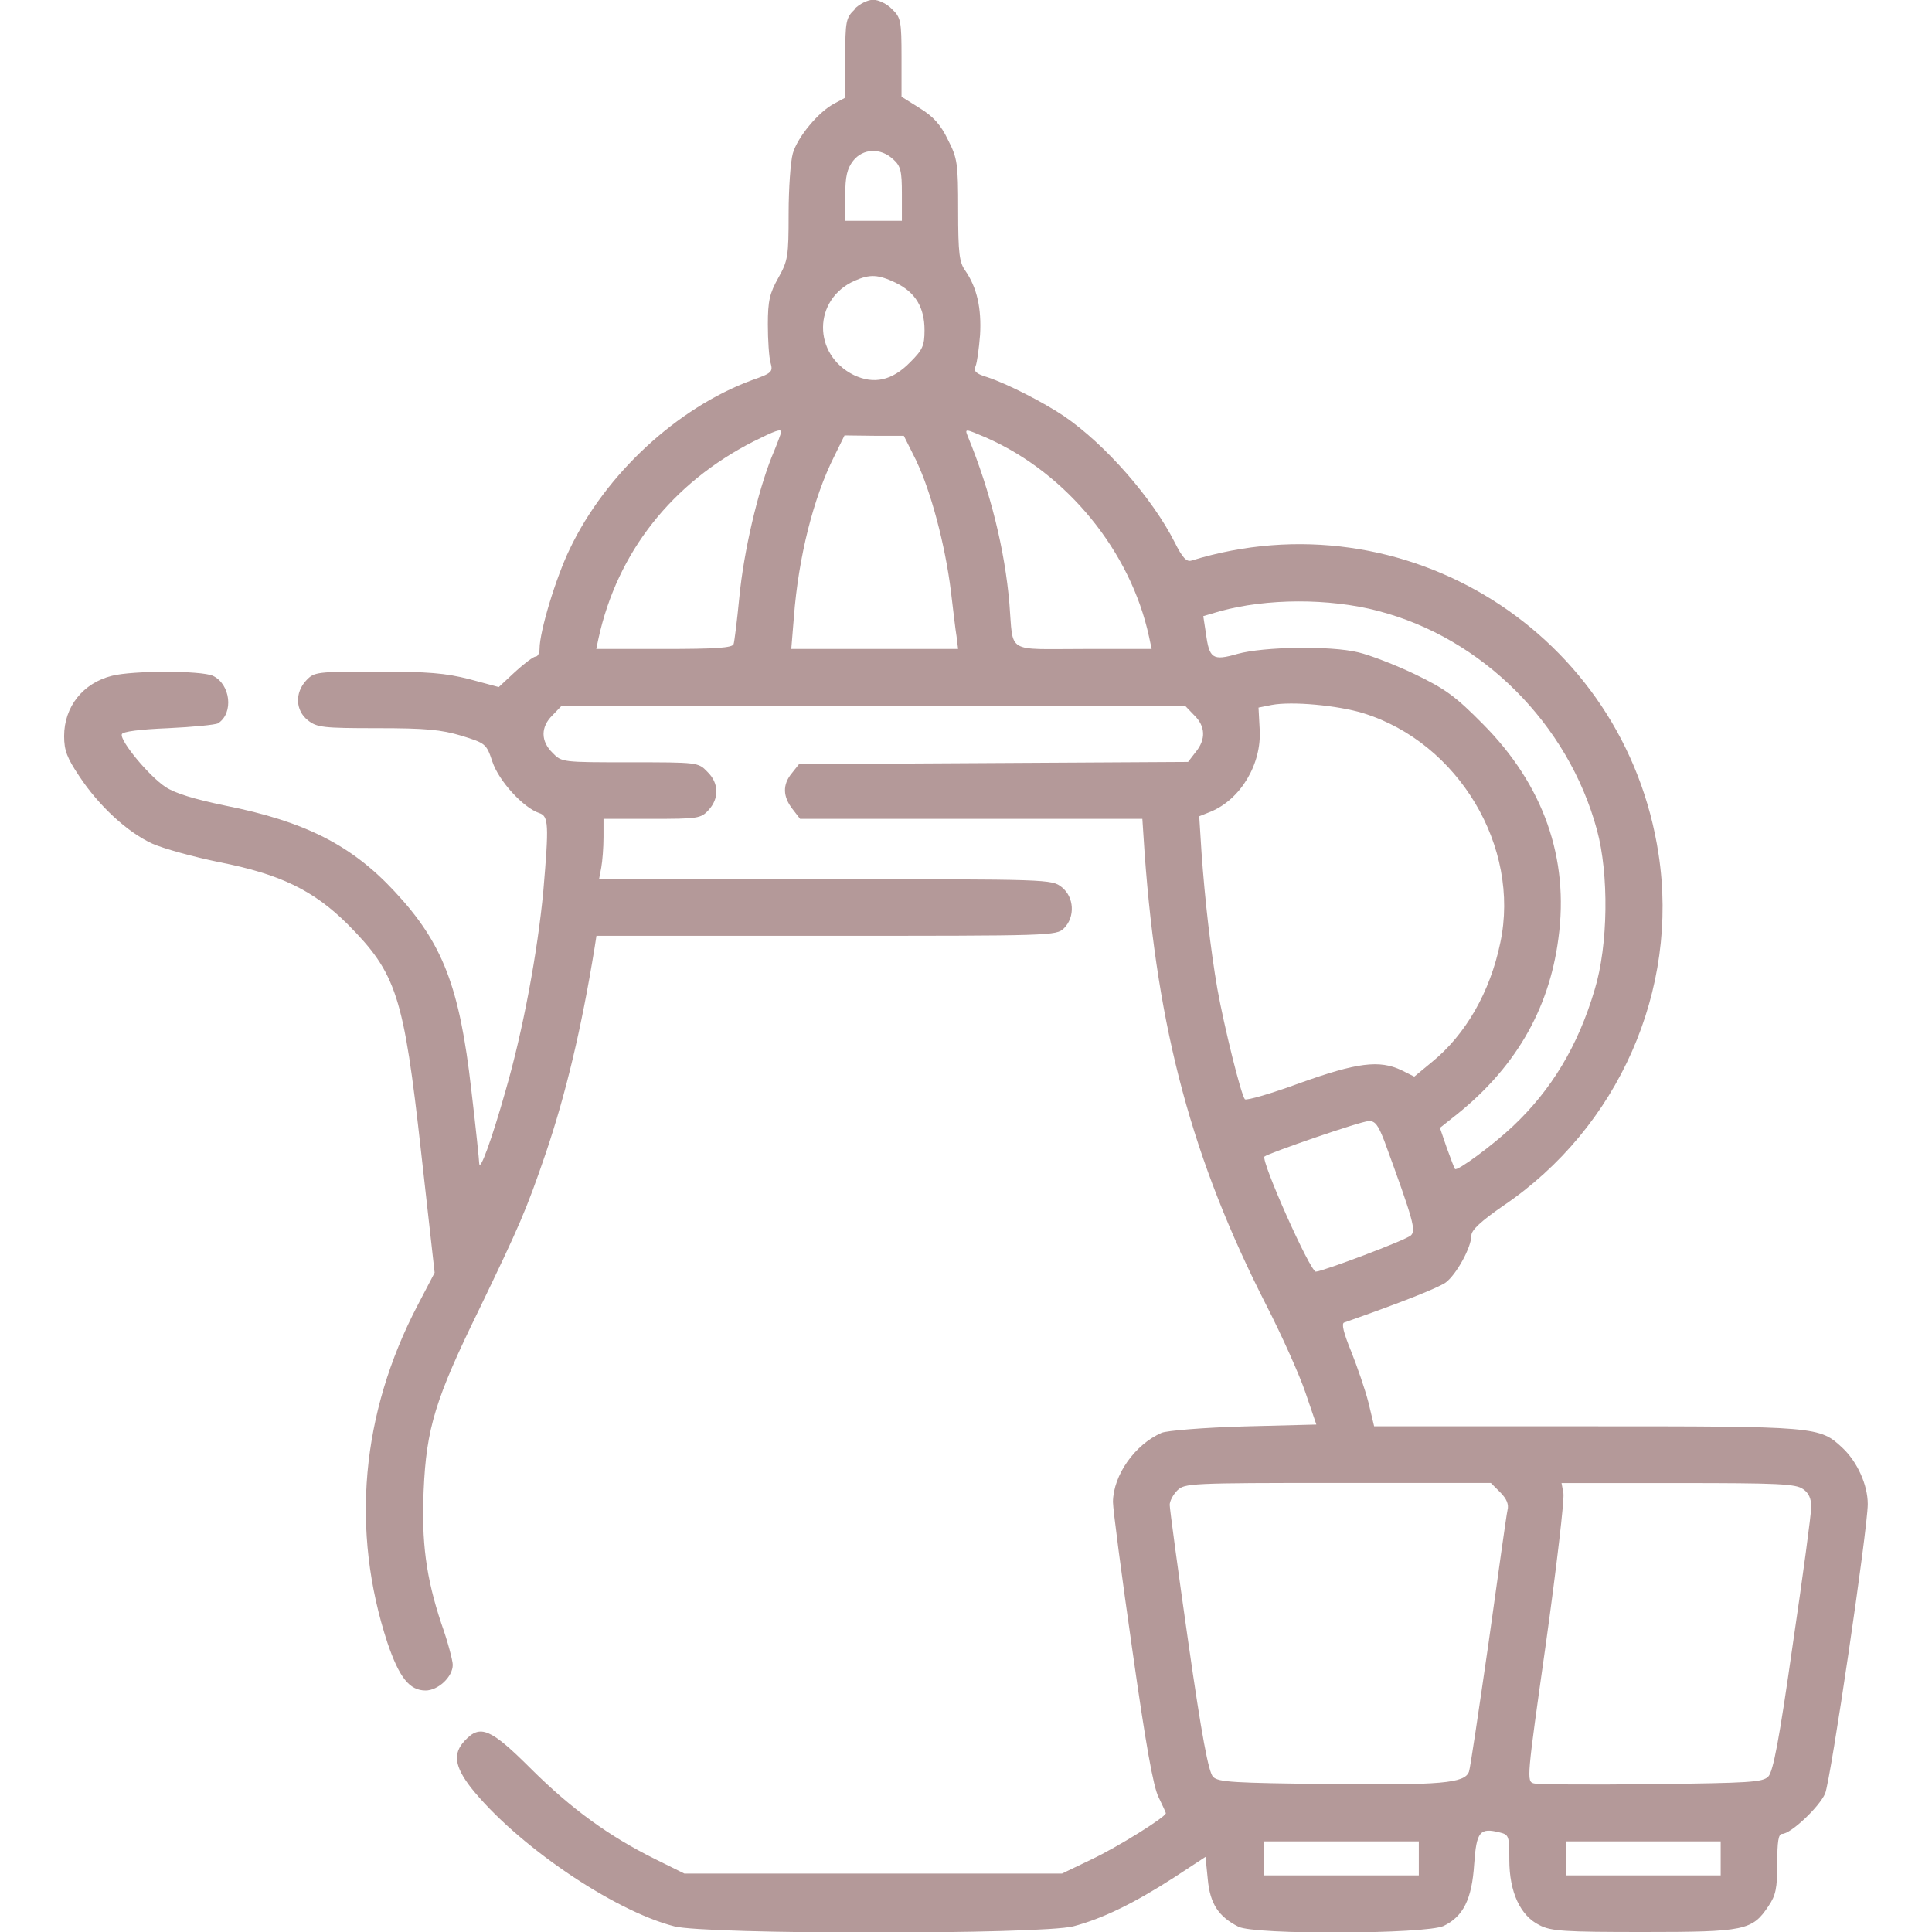
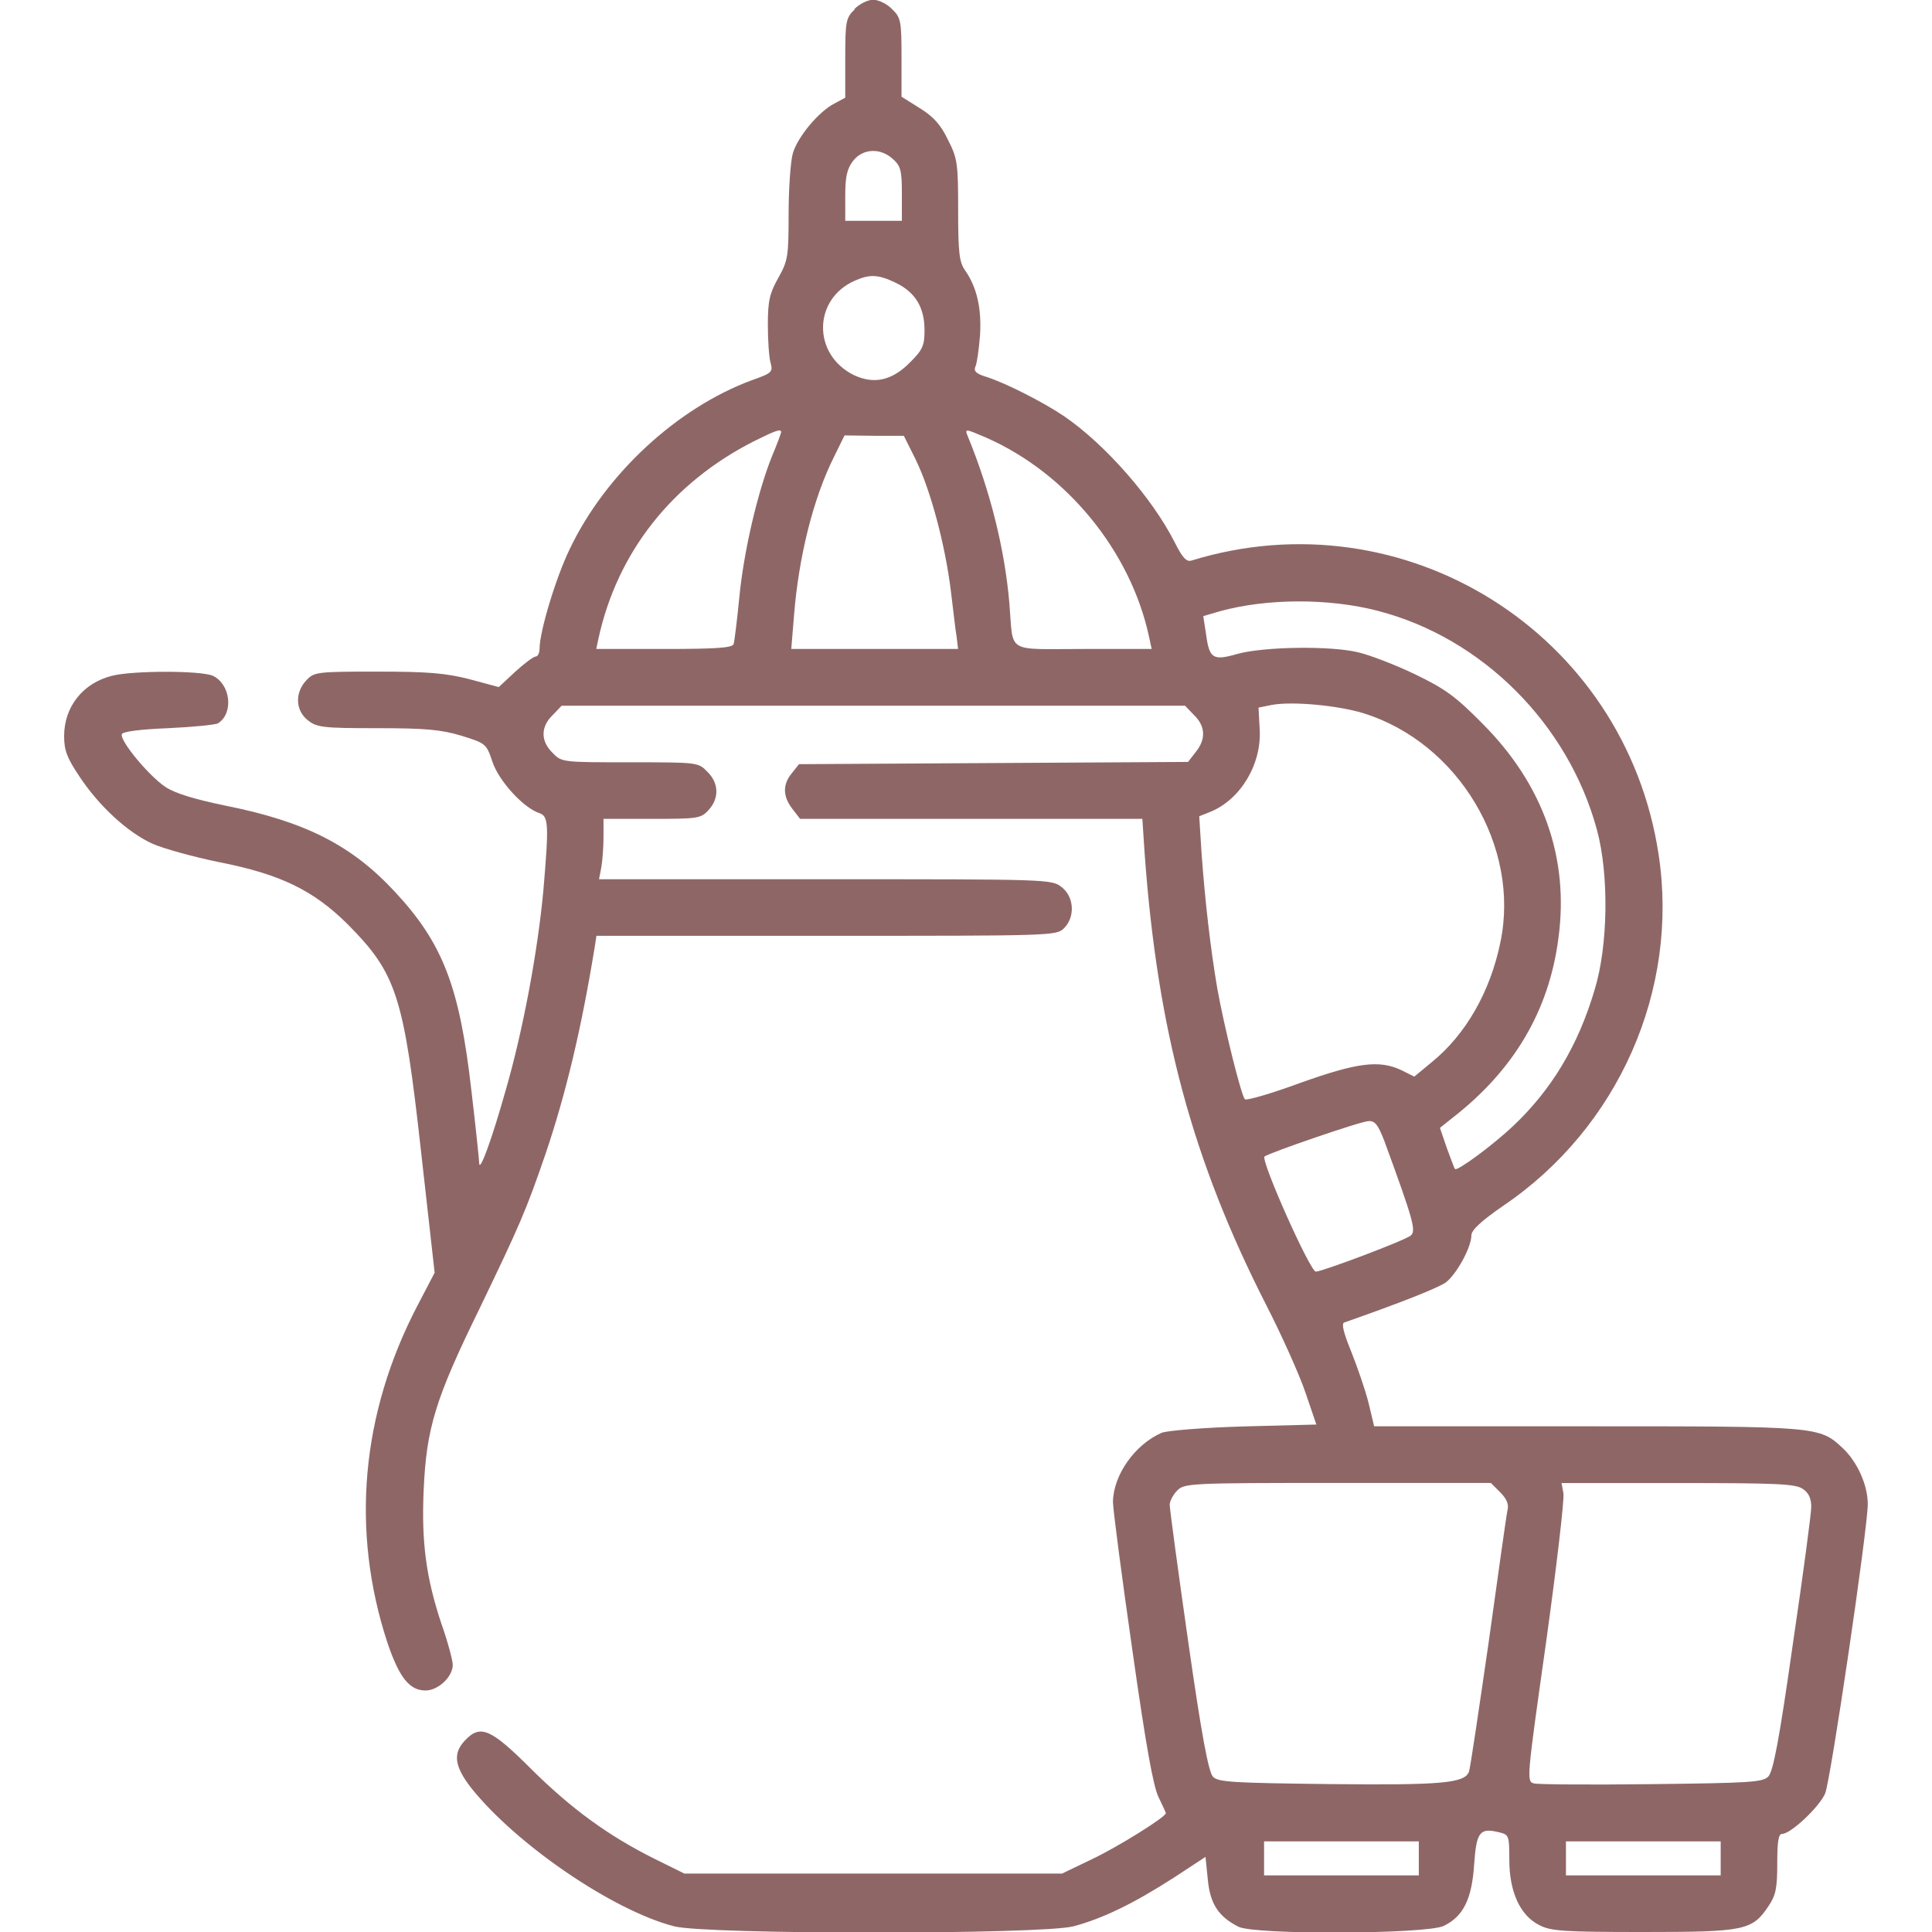
<svg xmlns="http://www.w3.org/2000/svg" version="1.1" width="32" height="32" viewBox="0 0 32 32">
  <linearGradient id="gradient1" x1="100%" y1="0%" x2="0%" y2="0%">
-     <stop offset="0%" style="stop-color: #450000; stop-opacity: .4" />
-     <stop offset="100%" style="stop-color: #450000; stop-opacity: .4" />
+     <stop offset="0%" style="stop-color: #450000; stop-opacity: .6" />
+     <stop offset="100%" style="stop-color: #450000; stop-opacity: .6" />
  </linearGradient>
  <path fill="url(#gradient1)" d="M14.156 0.156c-0.144 0.138-0.156 0.194-0.156 0.806v0.656l-0.175 0.094c-0.269 0.137-0.619 0.563-0.694 0.831-0.037 0.131-0.069 0.581-0.069 0.994 0 0.712-0.012 0.781-0.169 1.062-0.144 0.256-0.175 0.381-0.175 0.775 0 0.256 0.019 0.544 0.044 0.631 0.044 0.156 0.025 0.175-0.313 0.294-1.231 0.456-2.419 1.55-3.012 2.794-0.231 0.475-0.5 1.369-0.5 1.65 0 0.075-0.031 0.131-0.063 0.131-0.037 0-0.188 0.113-0.338 0.25l-0.275 0.256-0.487-0.131c-0.394-0.1-0.681-0.125-1.525-0.125-1.006 0-1.044 0.006-1.175 0.144-0.194 0.206-0.181 0.5 0.025 0.662 0.15 0.119 0.25 0.131 1.15 0.131 0.813 0 1.056 0.025 1.394 0.125 0.4 0.125 0.413 0.131 0.513 0.431 0.106 0.319 0.512 0.762 0.775 0.85 0.156 0.050 0.162 0.188 0.069 1.281-0.094 1.012-0.338 2.325-0.625 3.313-0.231 0.819-0.431 1.363-0.438 1.206 0-0.044-0.056-0.587-0.131-1.219-0.194-1.7-0.469-2.425-1.269-3.281-0.713-0.769-1.487-1.162-2.813-1.425-0.506-0.106-0.819-0.2-0.981-0.306-0.275-0.181-0.762-0.769-0.725-0.875 0.013-0.044 0.3-0.081 0.769-0.1 0.406-0.019 0.781-0.056 0.825-0.081 0.263-0.169 0.206-0.65-0.087-0.787-0.2-0.088-1.325-0.088-1.669 0-0.481 0.119-0.794 0.512-0.794 1 0 0.238 0.050 0.363 0.25 0.662 0.325 0.494 0.8 0.931 1.212 1.119 0.181 0.081 0.681 0.219 1.106 0.306 1.019 0.2 1.563 0.469 2.125 1.025 0.813 0.819 0.931 1.181 1.219 3.769l0.225 2.006-0.281 0.538c-0.938 1.794-1.112 3.731-0.5 5.594 0.194 0.569 0.362 0.788 0.631 0.788 0.206 0 0.45-0.225 0.45-0.425 0-0.069-0.081-0.381-0.188-0.681-0.256-0.769-0.331-1.356-0.294-2.206 0.044-1.031 0.194-1.519 0.919-3 0.662-1.375 0.775-1.625 1.106-2.594 0.331-0.981 0.588-2.056 0.806-3.394l0.031-0.2h3.806c3.731 0 3.813 0 3.938-0.125 0.188-0.188 0.169-0.519-0.038-0.681-0.163-0.131-0.219-0.131-3.919-0.131h-3.744l0.037-0.194c0.019-0.106 0.037-0.331 0.037-0.5v-0.306h0.8c0.756 0 0.813-0.006 0.938-0.144 0.181-0.194 0.175-0.45-0.019-0.637-0.15-0.156-0.162-0.156-1.281-0.156s-1.131 0-1.281-0.156c-0.2-0.194-0.2-0.431 0-0.625l0.15-0.156h10.325l0.15 0.156c0.188 0.181 0.2 0.4 0.025 0.613l-0.125 0.162-6.444 0.037-0.119 0.15c-0.156 0.188-0.15 0.387 0.012 0.594l0.125 0.162h5.669l0.038 0.575c0.212 2.925 0.788 5.075 2.019 7.488 0.256 0.5 0.544 1.144 0.644 1.438l0.181 0.531-1.2 0.031c-0.663 0.019-1.275 0.069-1.363 0.106-0.444 0.194-0.8 0.7-0.806 1.144 0 0.119 0.144 1.219 0.319 2.438 0.225 1.587 0.35 2.288 0.438 2.456 0.063 0.131 0.119 0.25 0.119 0.262 0 0.063-0.8 0.563-1.238 0.769l-0.481 0.231h-6.256l-0.481-0.238c-0.769-0.381-1.387-0.831-2.050-1.488-0.681-0.681-0.85-0.75-1.106-0.475-0.2 0.212-0.169 0.425 0.1 0.775 0.744 0.938 2.35 2.038 3.369 2.3 0.531 0.138 6.075 0.138 6.612 0 0.475-0.125 0.994-0.375 1.663-0.806l0.525-0.344 0.038 0.375c0.038 0.4 0.175 0.613 0.506 0.781 0.262 0.138 3.106 0.125 3.4-0.012 0.325-0.156 0.469-0.444 0.506-1.025 0.038-0.538 0.094-0.606 0.419-0.525 0.156 0.038 0.163 0.056 0.163 0.456 0 0.531 0.181 0.925 0.5 1.081 0.188 0.1 0.419 0.113 1.719 0.113 1.681 0 1.806-0.025 2.075-0.431 0.119-0.175 0.144-0.294 0.144-0.7 0-0.369 0.019-0.494 0.081-0.494 0.144 0 0.619-0.45 0.712-0.669 0.094-0.231 0.706-4.387 0.706-4.794 0-0.319-0.175-0.7-0.413-0.925-0.387-0.363-0.406-0.363-4.244-0.363h-3.519l-0.094-0.394c-0.056-0.219-0.188-0.6-0.288-0.85-0.125-0.306-0.163-0.462-0.113-0.475 0.944-0.331 1.544-0.569 1.681-0.663 0.175-0.131 0.425-0.581 0.425-0.781 0-0.087 0.163-0.238 0.525-0.488 1.913-1.294 2.919-3.581 2.575-5.825-0.556-3.662-4.206-5.95-7.738-4.863-0.081 0.025-0.15-0.050-0.275-0.3-0.369-0.731-1.15-1.625-1.837-2.094-0.344-0.231-0.944-0.537-1.269-0.644-0.188-0.056-0.231-0.1-0.194-0.181 0.025-0.056 0.056-0.287 0.075-0.519 0.025-0.438-0.050-0.781-0.244-1.063-0.1-0.138-0.119-0.287-0.119-1 0-0.781-0.012-0.862-0.169-1.169-0.119-0.25-0.244-0.387-0.469-0.525l-0.3-0.188v-0.65c0-0.606-0.012-0.662-0.156-0.8-0.081-0.087-0.225-0.156-0.313-0.156s-0.231 0.069-0.313 0.156zM14.794 2.638c0.125 0.112 0.144 0.194 0.144 0.575v0.444h-0.938v-0.413c0-0.325 0.031-0.45 0.131-0.581 0.162-0.206 0.456-0.219 0.662-0.025zM14.844 4.688c0.319 0.156 0.469 0.406 0.469 0.781 0 0.256-0.031 0.325-0.238 0.531-0.3 0.306-0.6 0.369-0.931 0.213-0.688-0.338-0.681-1.256 0.012-1.563 0.256-0.112 0.387-0.106 0.688 0.037zM12.938 7.156c0 0.019-0.069 0.206-0.156 0.412-0.231 0.581-0.463 1.556-0.537 2.331-0.037 0.381-0.081 0.731-0.094 0.769-0.019 0.063-0.3 0.081-1.15 0.081h-1.125l0.037-0.175c0.313-1.431 1.219-2.575 2.569-3.263 0.363-0.181 0.456-0.213 0.456-0.156zM16.35 7.256c1.325 0.588 2.375 1.875 2.681 3.287l0.044 0.206h-1.131c-1.3 0-1.156 0.088-1.225-0.75-0.075-0.887-0.313-1.856-0.688-2.769-0.056-0.138-0.050-0.131 0.319 0.025zM15.175 7.631c0.238 0.488 0.481 1.394 0.575 2.162 0.037 0.3 0.075 0.644 0.094 0.75l0.025 0.206h-2.763l0.044-0.537c0.075-0.975 0.319-1.963 0.669-2.656l0.169-0.344 0.494 0.006h0.488l0.206 0.412zM22.825 10.119c1.719 0.444 3.15 1.869 3.625 3.625 0.2 0.731 0.188 1.912-0.038 2.65-0.275 0.931-0.719 1.663-1.356 2.262-0.331 0.313-0.925 0.75-0.956 0.706-0.012-0.006-0.069-0.169-0.137-0.35l-0.113-0.331 0.212-0.169c1.012-0.788 1.594-1.769 1.75-2.969 0.181-1.331-0.25-2.544-1.25-3.55-0.45-0.456-0.619-0.581-1.125-0.825-0.325-0.156-0.75-0.319-0.938-0.363-0.462-0.113-1.569-0.094-2 0.025-0.413 0.119-0.469 0.081-0.525-0.338l-0.044-0.287 0.275-0.081c0.775-0.213 1.8-0.219 2.619-0.006zM22.581 11.813c1.575 0.488 2.606 2.213 2.269 3.8-0.169 0.819-0.575 1.525-1.137 1.981l-0.288 0.238-0.212-0.106c-0.369-0.175-0.738-0.125-1.681 0.212-0.475 0.175-0.887 0.294-0.913 0.269-0.063-0.069-0.344-1.206-0.456-1.831-0.113-0.656-0.206-1.469-0.262-2.256l-0.038-0.6 0.188-0.075c0.5-0.206 0.85-0.794 0.813-1.369l-0.019-0.356 0.219-0.044c0.337-0.063 1.087 0.006 1.519 0.137zM22.925 18.887c0.488 1.331 0.531 1.494 0.444 1.575-0.075 0.075-1.469 0.6-1.575 0.6-0.094 0-0.913-1.837-0.85-1.906 0.063-0.056 1.6-0.587 1.725-0.587 0.106-0.006 0.156 0.063 0.256 0.319zM24.85 24.719c0.106 0.106 0.144 0.2 0.119 0.294-0.019 0.081-0.156 1.069-0.313 2.194-0.163 1.125-0.306 2.094-0.325 2.137-0.069 0.194-0.469 0.225-2.313 0.206-1.581-0.019-1.837-0.031-1.925-0.119-0.075-0.075-0.188-0.669-0.413-2.244-0.169-1.181-0.306-2.2-0.306-2.262s0.056-0.169 0.125-0.238c0.119-0.119 0.206-0.125 2.656-0.125h2.538l0.156 0.156zM29.863 24.663c0.094 0.063 0.137 0.156 0.137 0.294 0 0.113-0.137 1.137-0.306 2.281-0.225 1.587-0.325 2.106-0.406 2.188-0.094 0.094-0.306 0.106-1.931 0.125-1.006 0.012-1.881 0.006-1.95-0.012-0.125-0.031-0.119-0.075 0.2-2.331 0.175-1.262 0.306-2.375 0.288-2.475l-0.031-0.169h1.931c1.644 0 1.95 0.012 2.069 0.1zM23.5 30.781v0.281h-2.563v-0.563h2.563v0.281zM28.5 30.781v0.281h-2.563v-0.563h2.563v0.281z" />
</svg>
